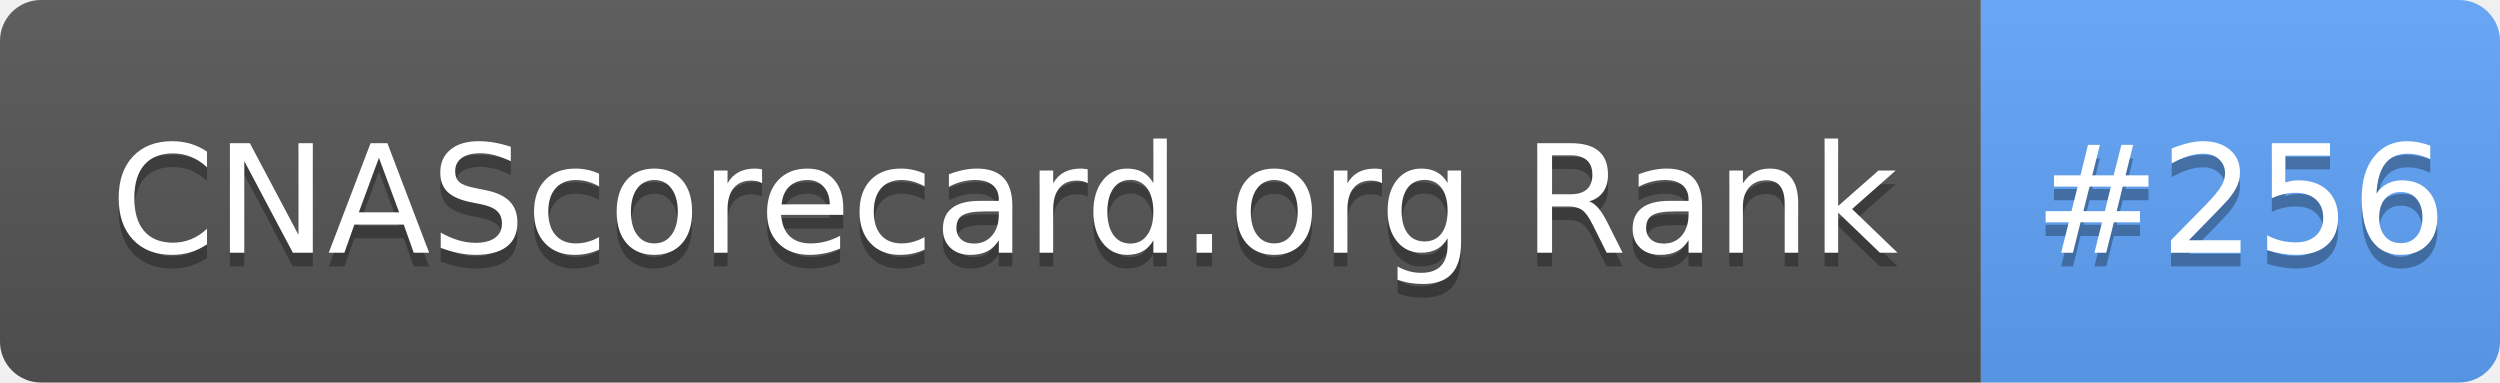
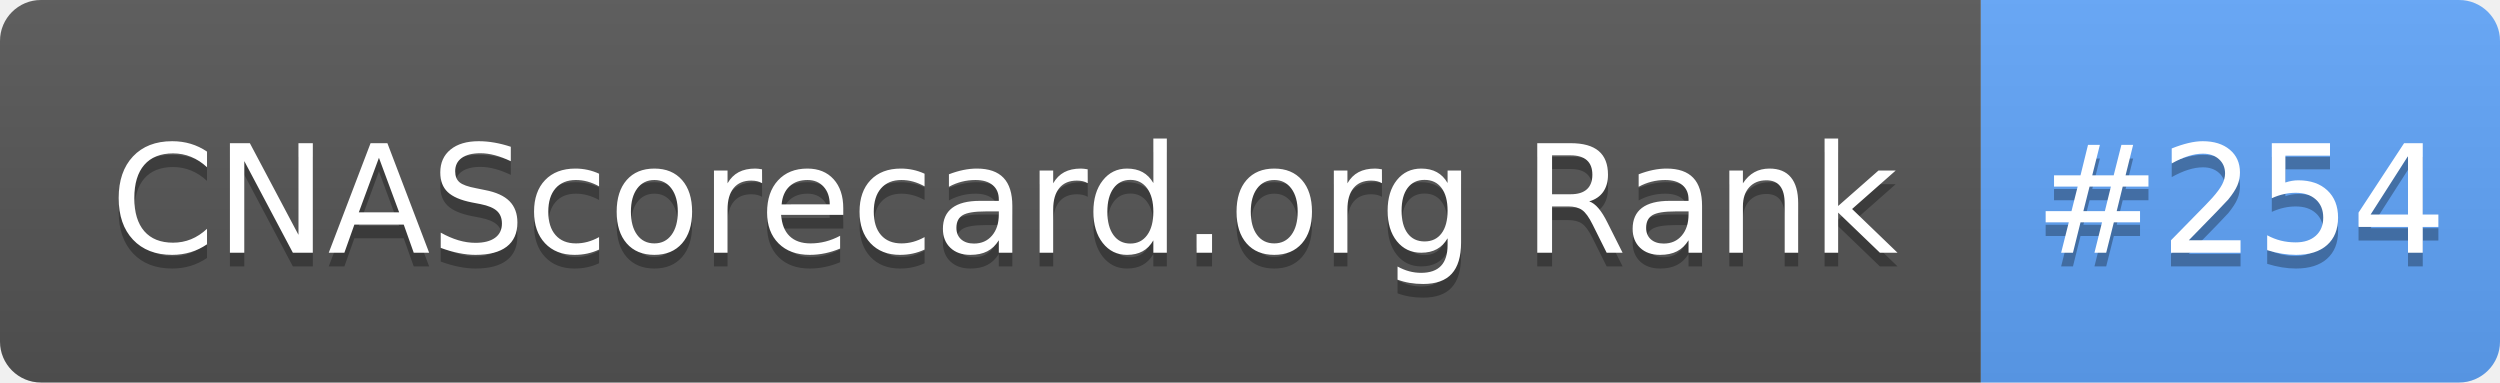
- <svg xmlns="http://www.w3.org/2000/svg" width="183" height="28" role="img" aria-label="CNAScorecard.org Rank: #256">
+ <svg xmlns="http://www.w3.org/2000/svg" width="183" height="28" role="img" aria-label="CNAScorecard.org Rank: #254">
  <linearGradient id="s" x2="0" y2="100%">
    <stop offset="0" stop-color="#bbb" stop-opacity=".1" />
    <stop offset="1" stop-opacity=".1" />
  </linearGradient>
  <clipPath id="r">
    <rect width="183" height="28" rx="3" fill="#fff" />
  </clipPath>
  <g clip-path="url(#r)">
    <rect width="145" height="28" fill="#555" />
    <rect x="145" width="38" height="28" fill="#60A5FA" />
    <rect width="183" height="28" fill="url(#s)" />
  </g>
  <g fill="#fff" text-anchor="middle" font-family="Verdana,Geneva,DejaVu Sans,sans-serif" text-rendering="geometricPrecision" font-size="110">
    <text aria-hidden="true" x="735" y="195" fill="#010101" fill-opacity=".3" transform="scale(.1)" textLength="1350">CNAScorecard.org Rank</text>
    <text x="735" y="185" transform="scale(.1)" fill="#fff" textLength="1350">CNAScorecard.org Rank</text>
-     <text aria-hidden="true" x="1640" y="195" fill="#010101" fill-opacity=".3" transform="scale(.1)" textLength="280">#256</text>
-     <text x="1640" y="185" transform="scale(.1)" fill="#fff" textLength="280">#256</text>
+     <text aria-hidden="true" x="1640" y="195" fill="#010101" fill-opacity=".3" transform="scale(.1)" textLength="280">#254</text>
+     <text x="1640" y="185" transform="scale(.1)" fill="#fff" textLength="280">#254</text>
  </g>
</svg>
